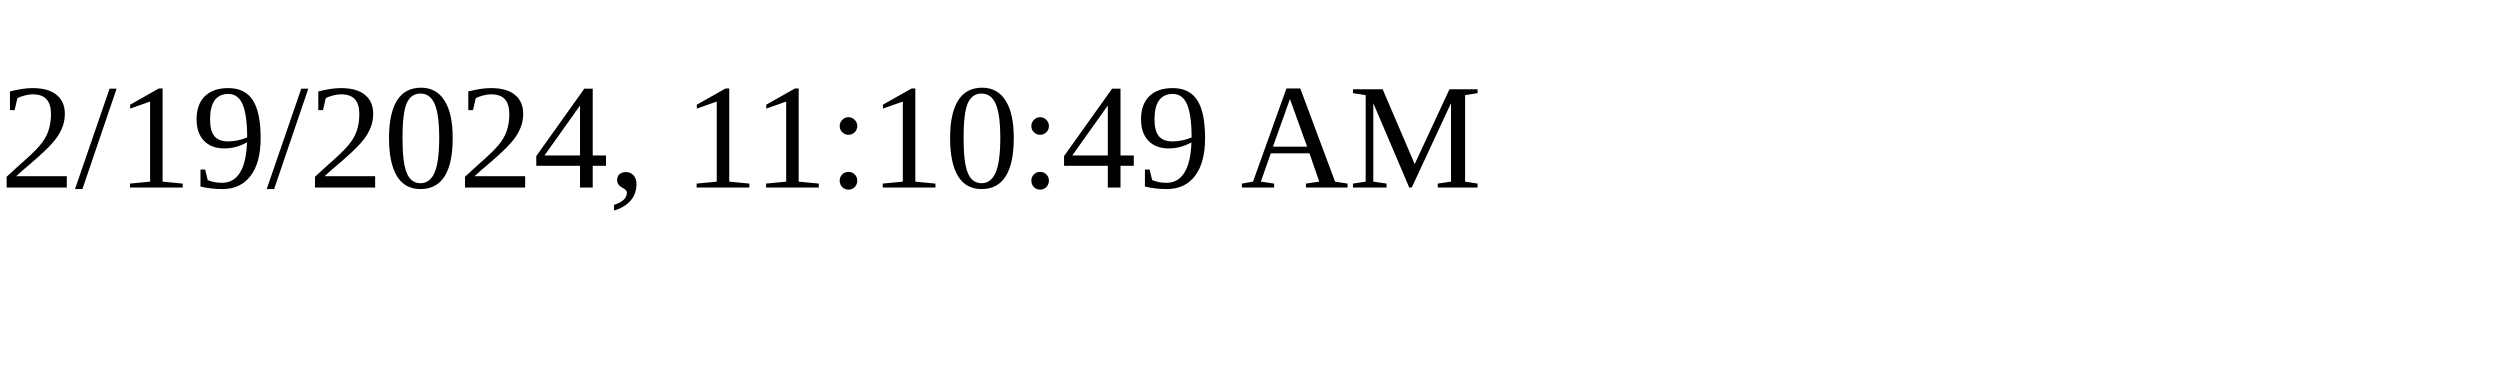
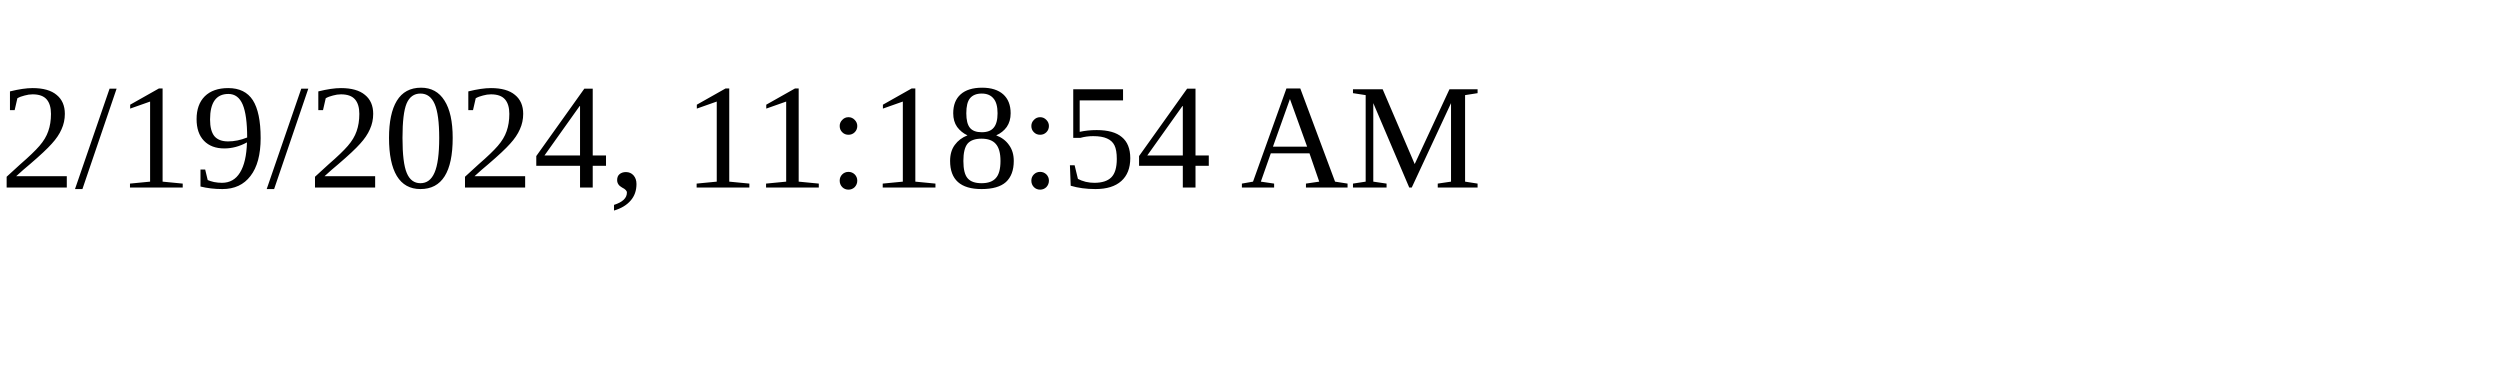
<svg xmlns="http://www.w3.org/2000/svg" height="30" width="200">
-   <text x="0" y="15">2/19/2024, 11:10:49 AM</text>
+   <text x="0" y="15">2/19/2024, 11:18:54 AM</text>
</svg>
